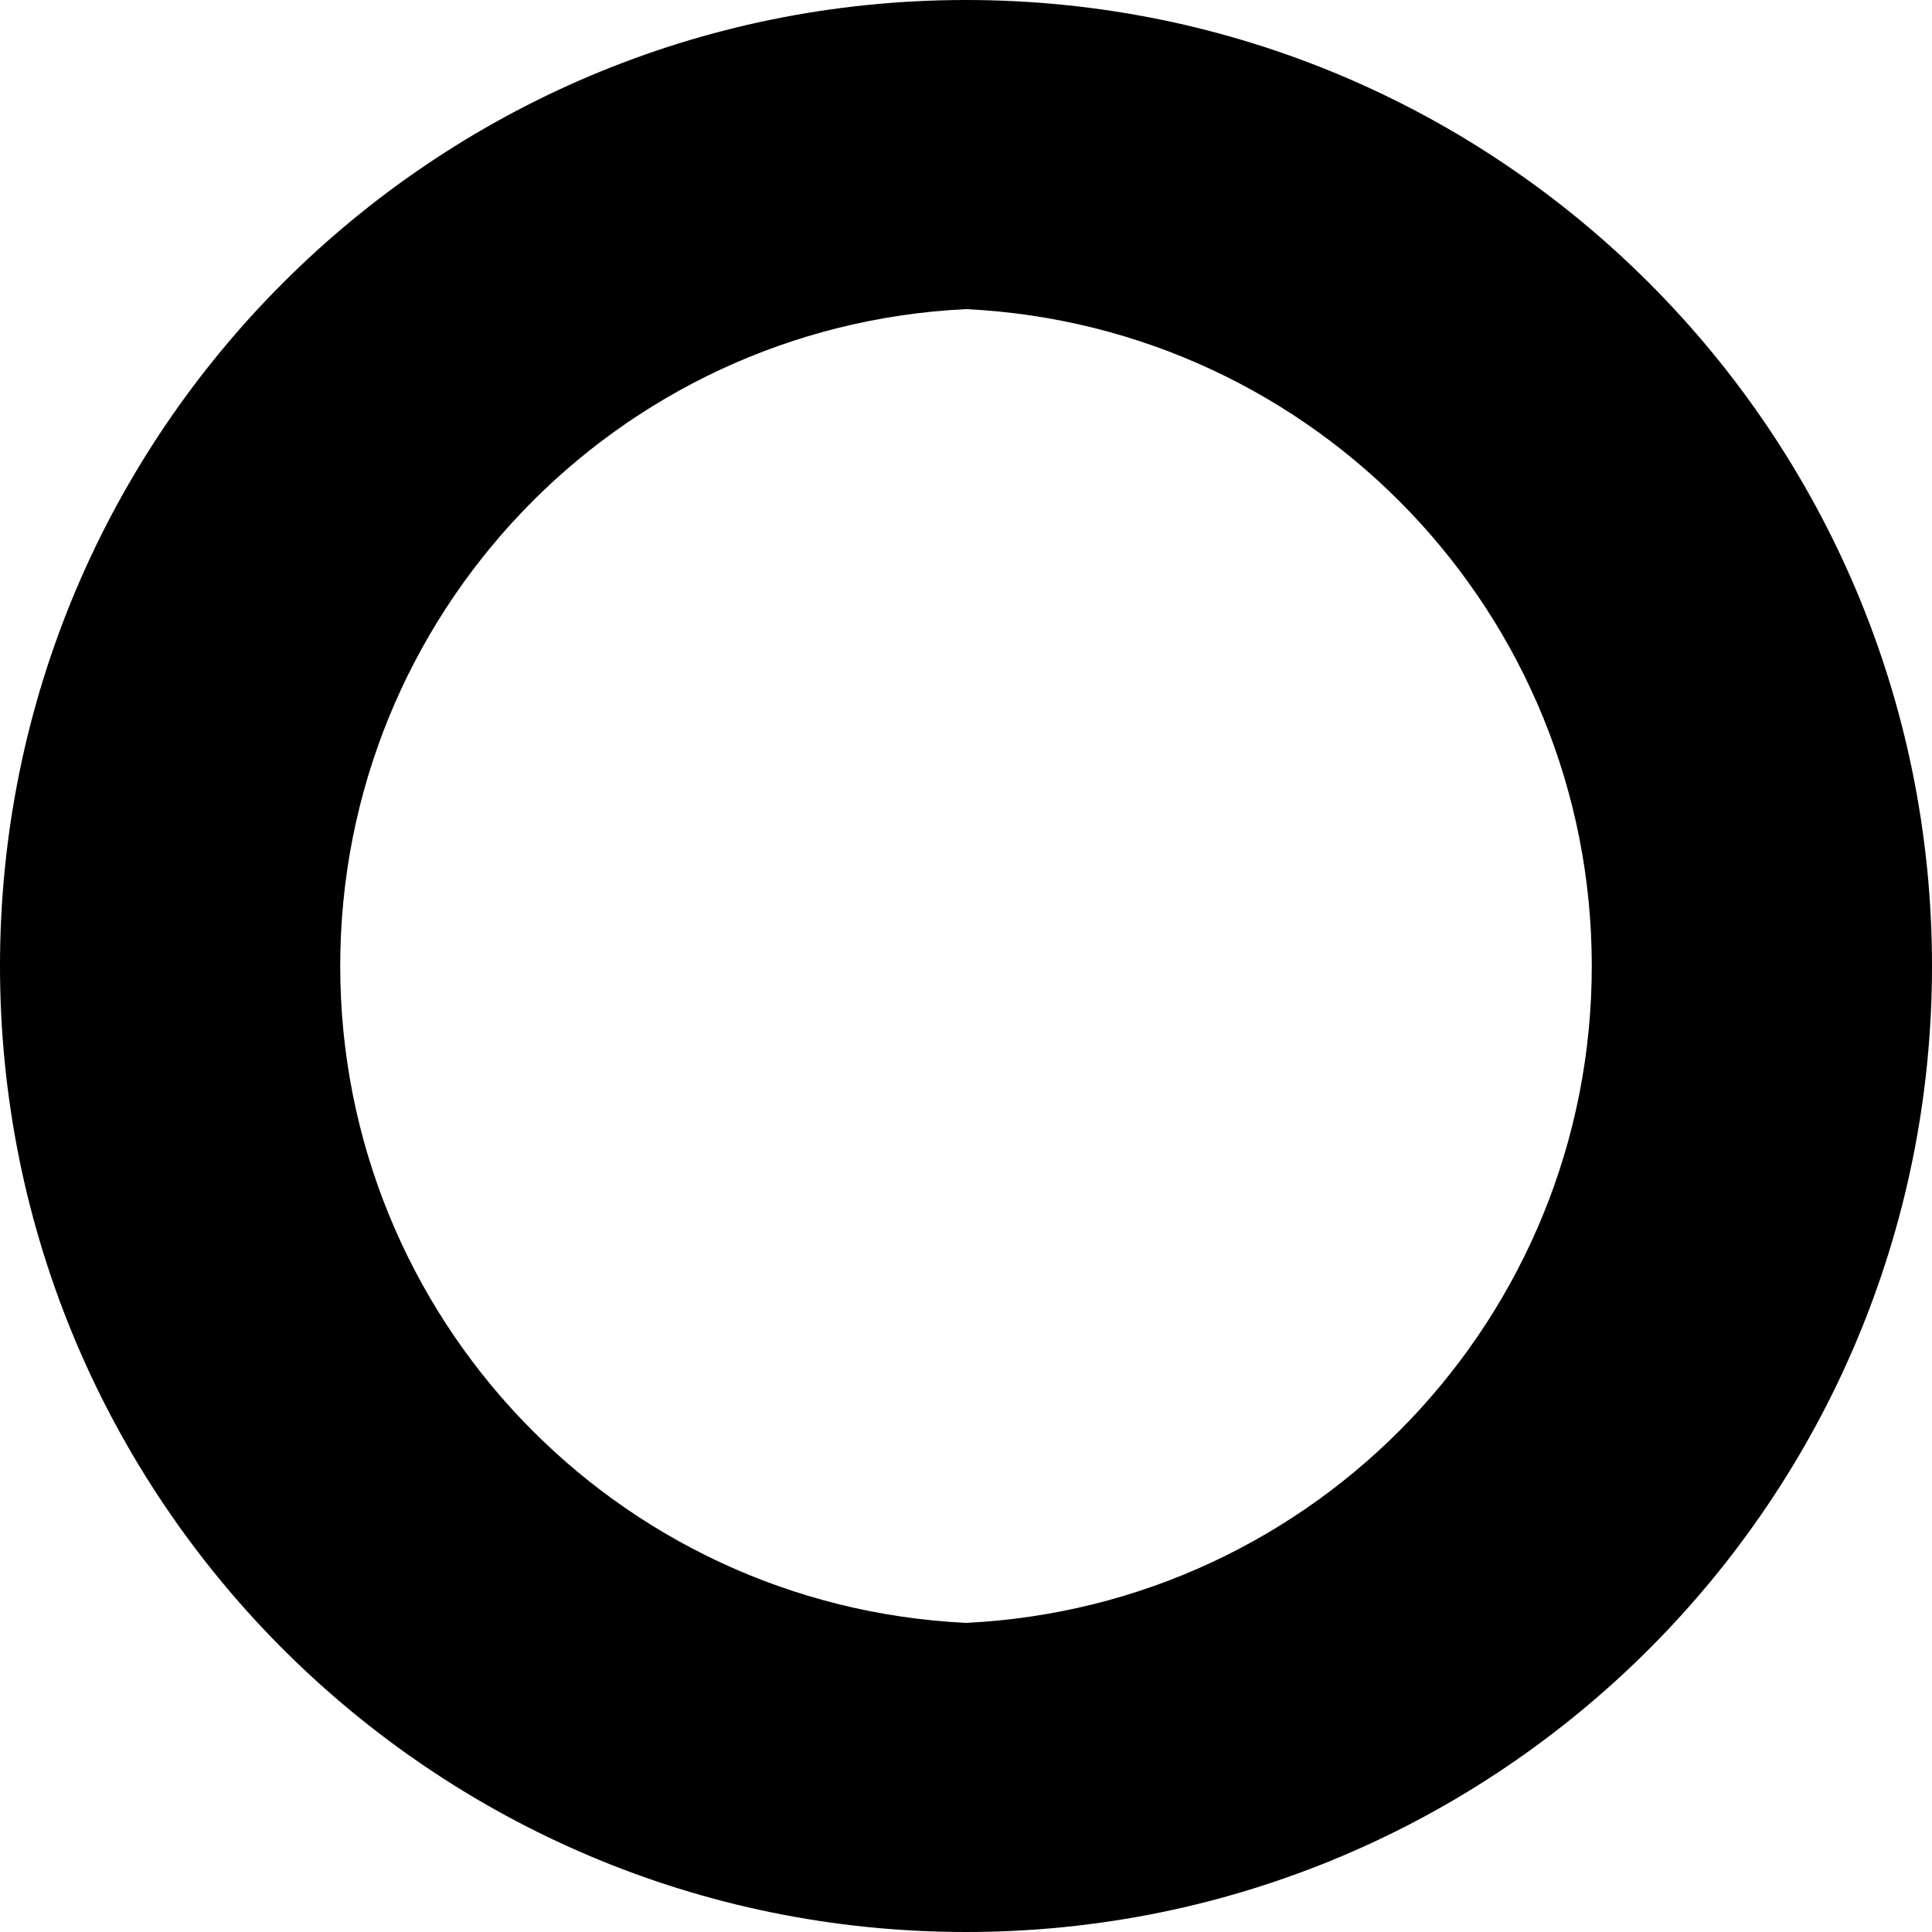
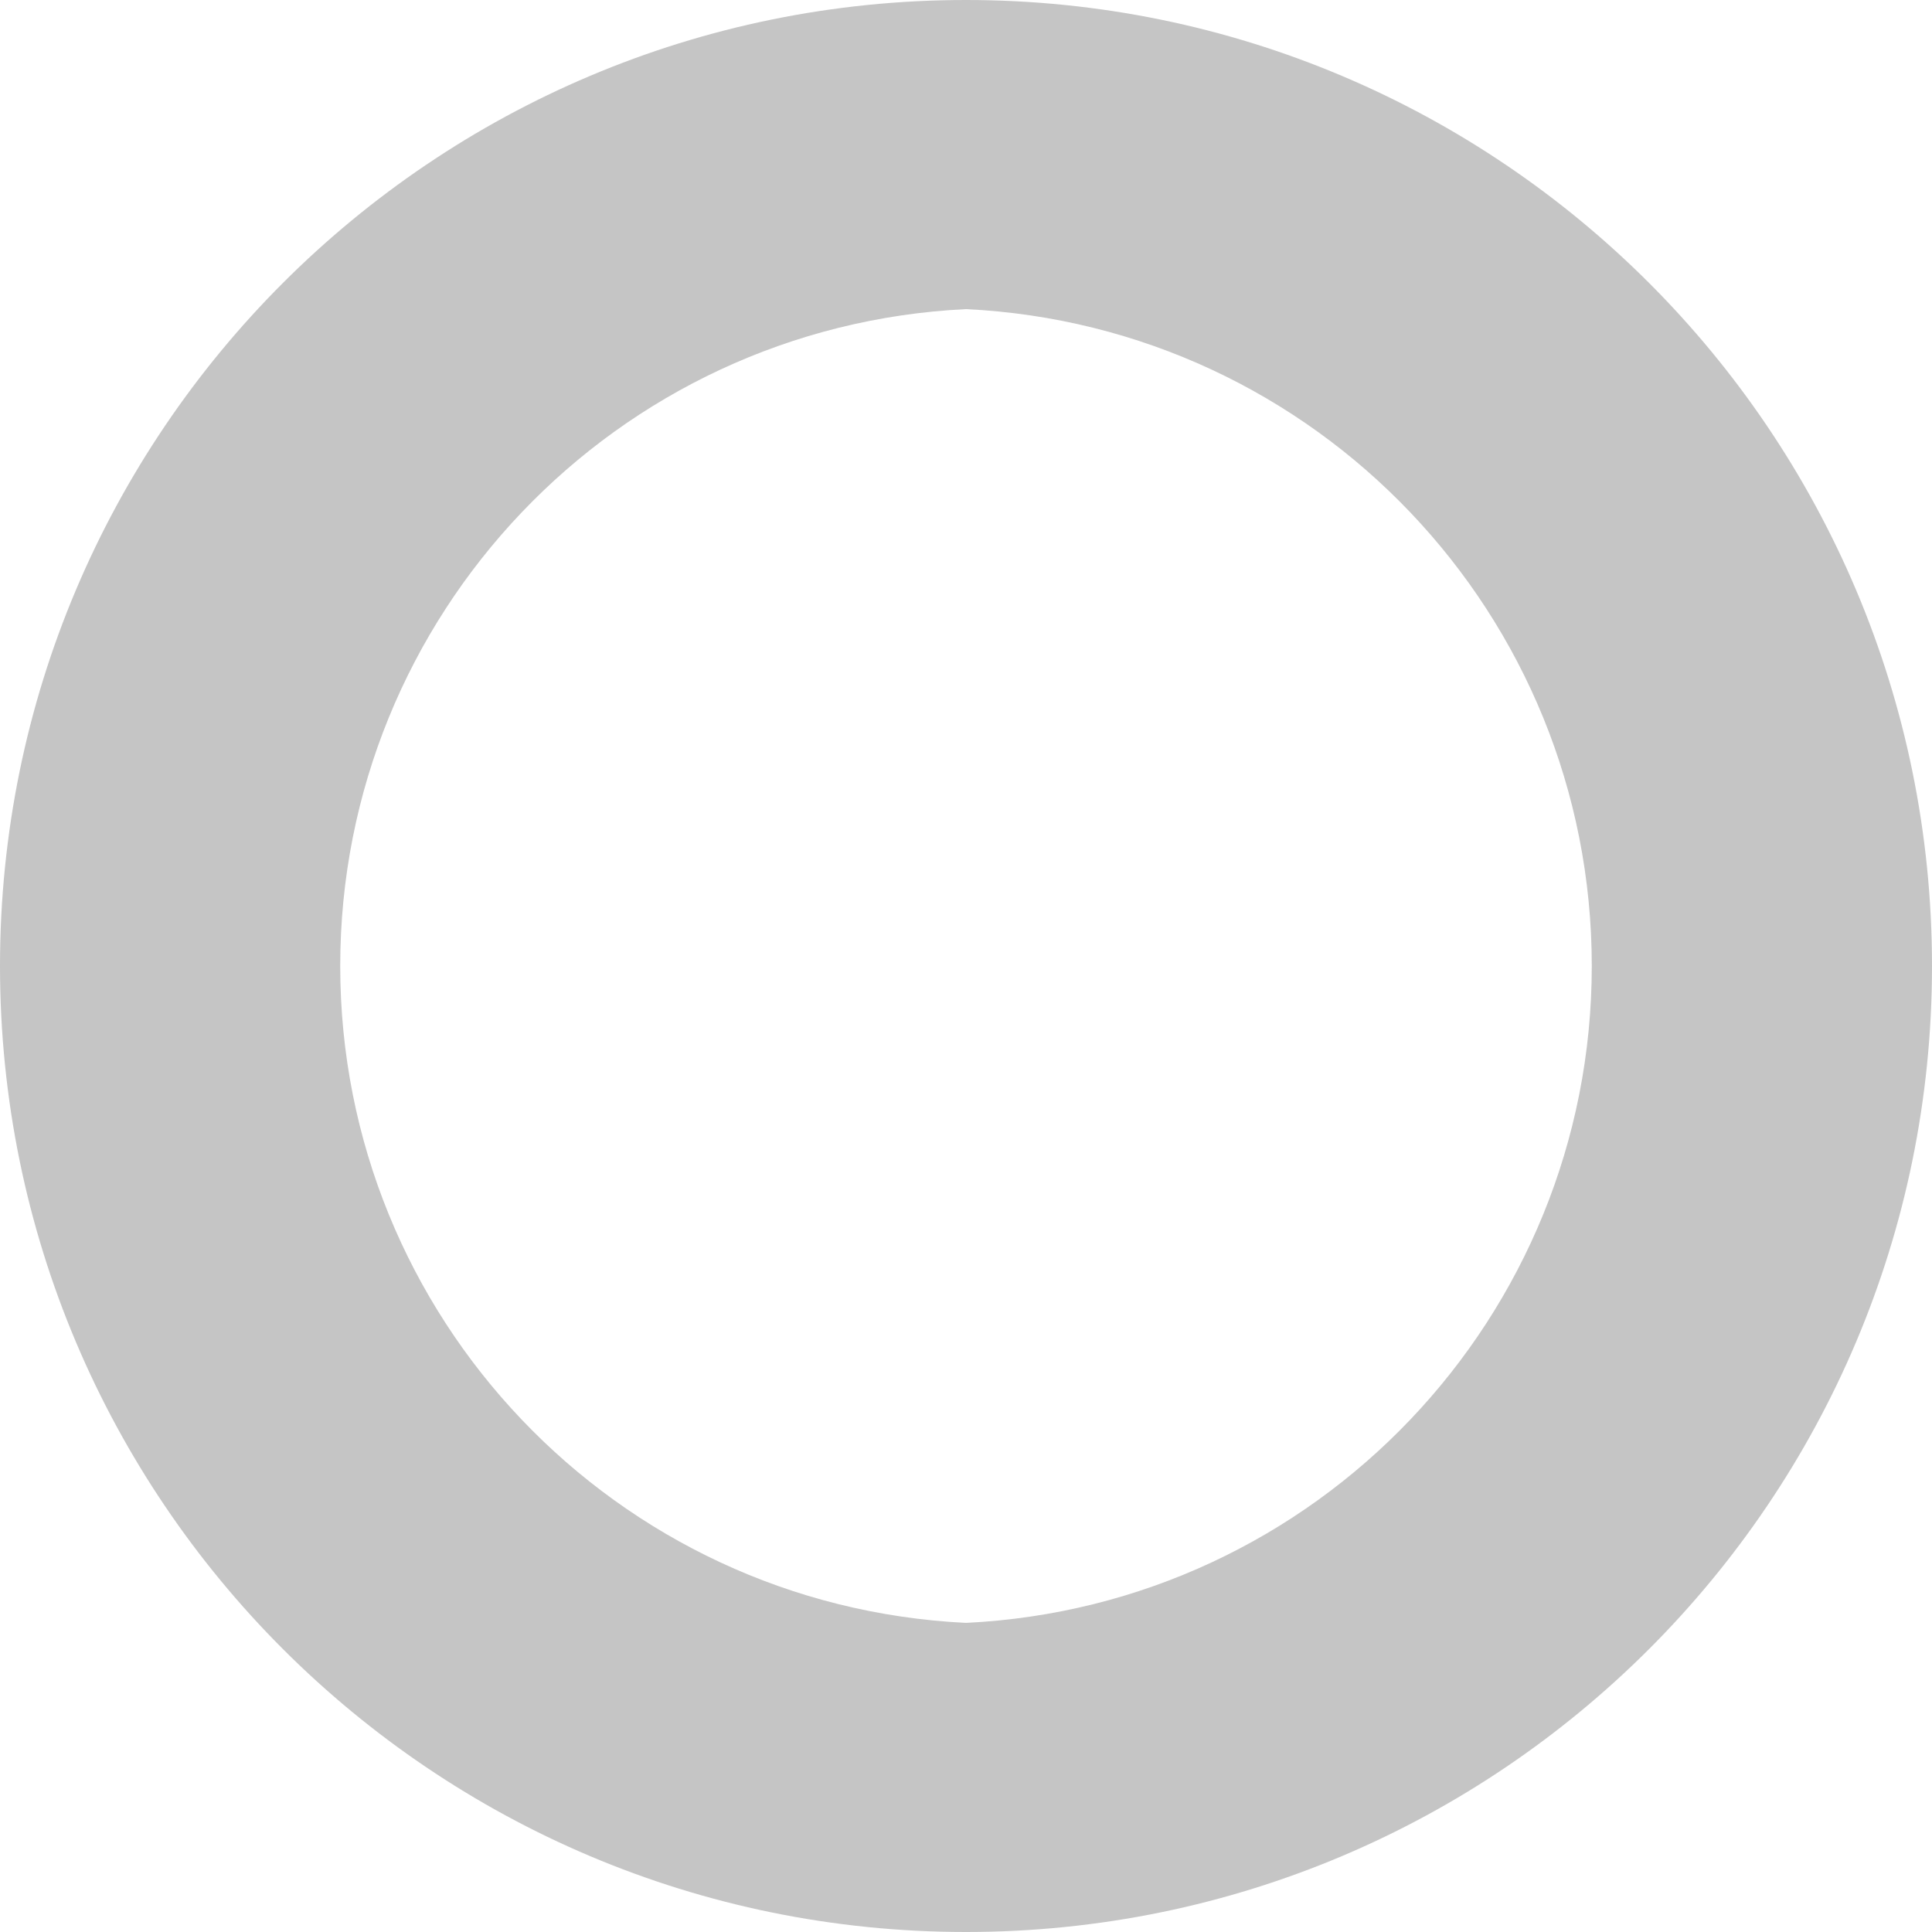
<svg xmlns="http://www.w3.org/2000/svg" width="25" height="25">
-   <path d="M12.5 4a8.51 8.51 0 0 1 0 17 8.51 8.51 0 0 1 0-17m0-4a12.5 12.5 0 1 0 0 25 12.5 12.5 0 0 0 0-25z" />
+   <path fill="#c5c5c5" d="M12.5 4a8.51 8.51 0 0 1 0 17 8.51 8.51 0 0 1 0-17m0-4a12.5 12.5 0 1 0 0 25 12.5 12.5 0 0 0 0-25z" />
</svg>
